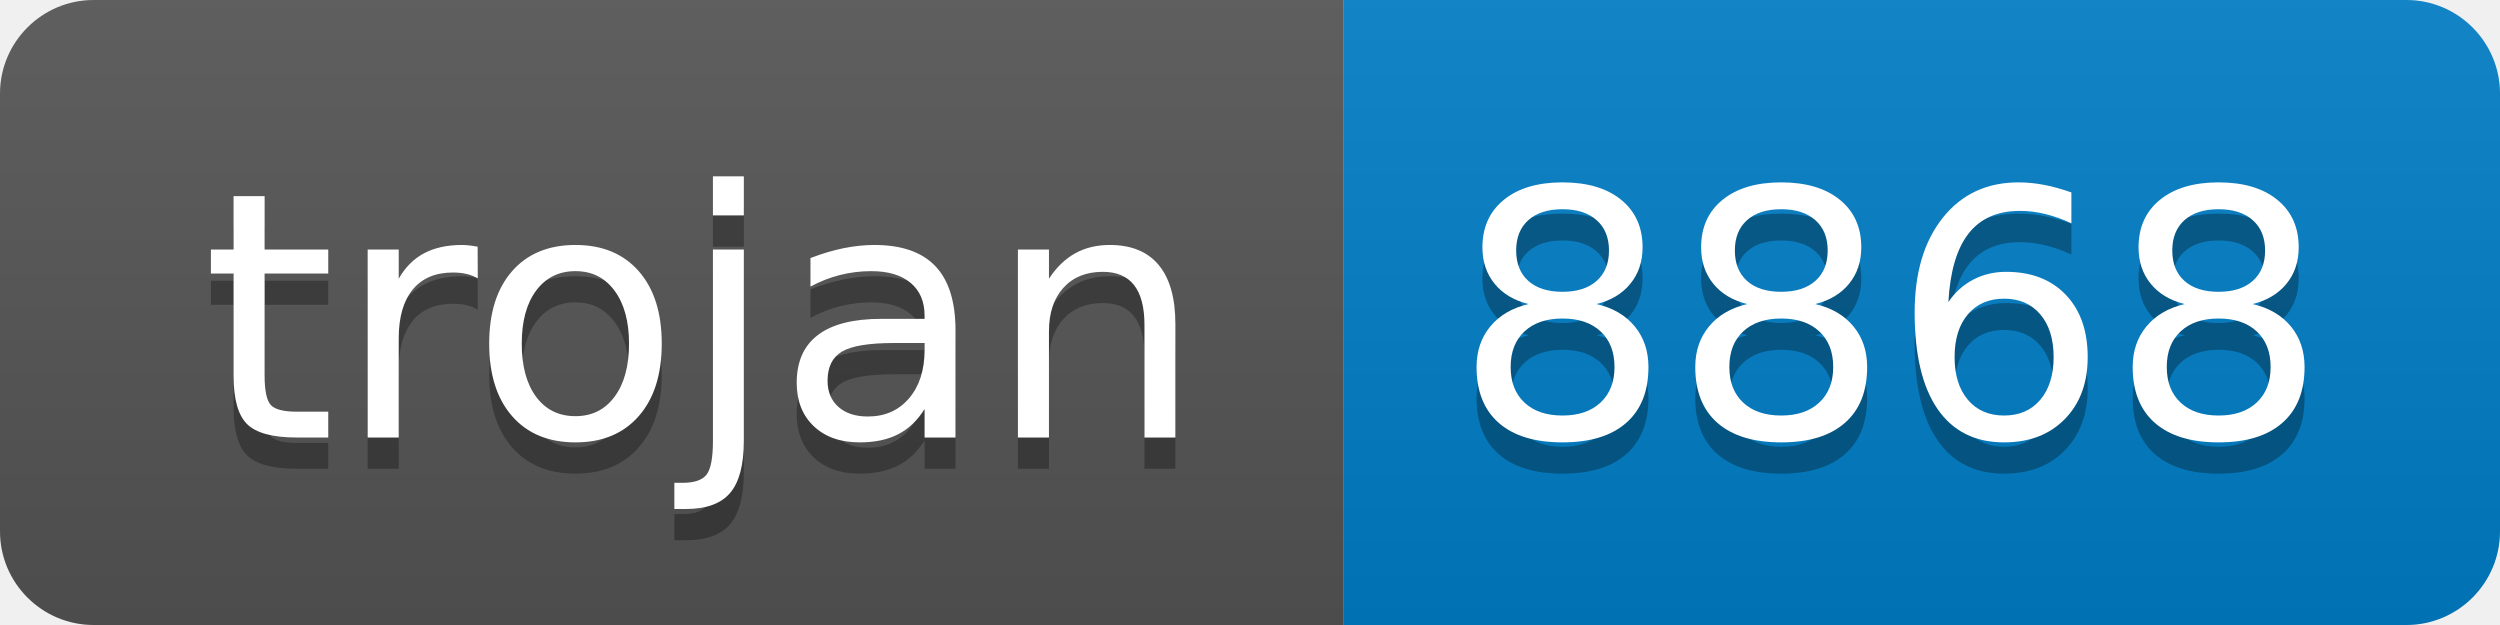
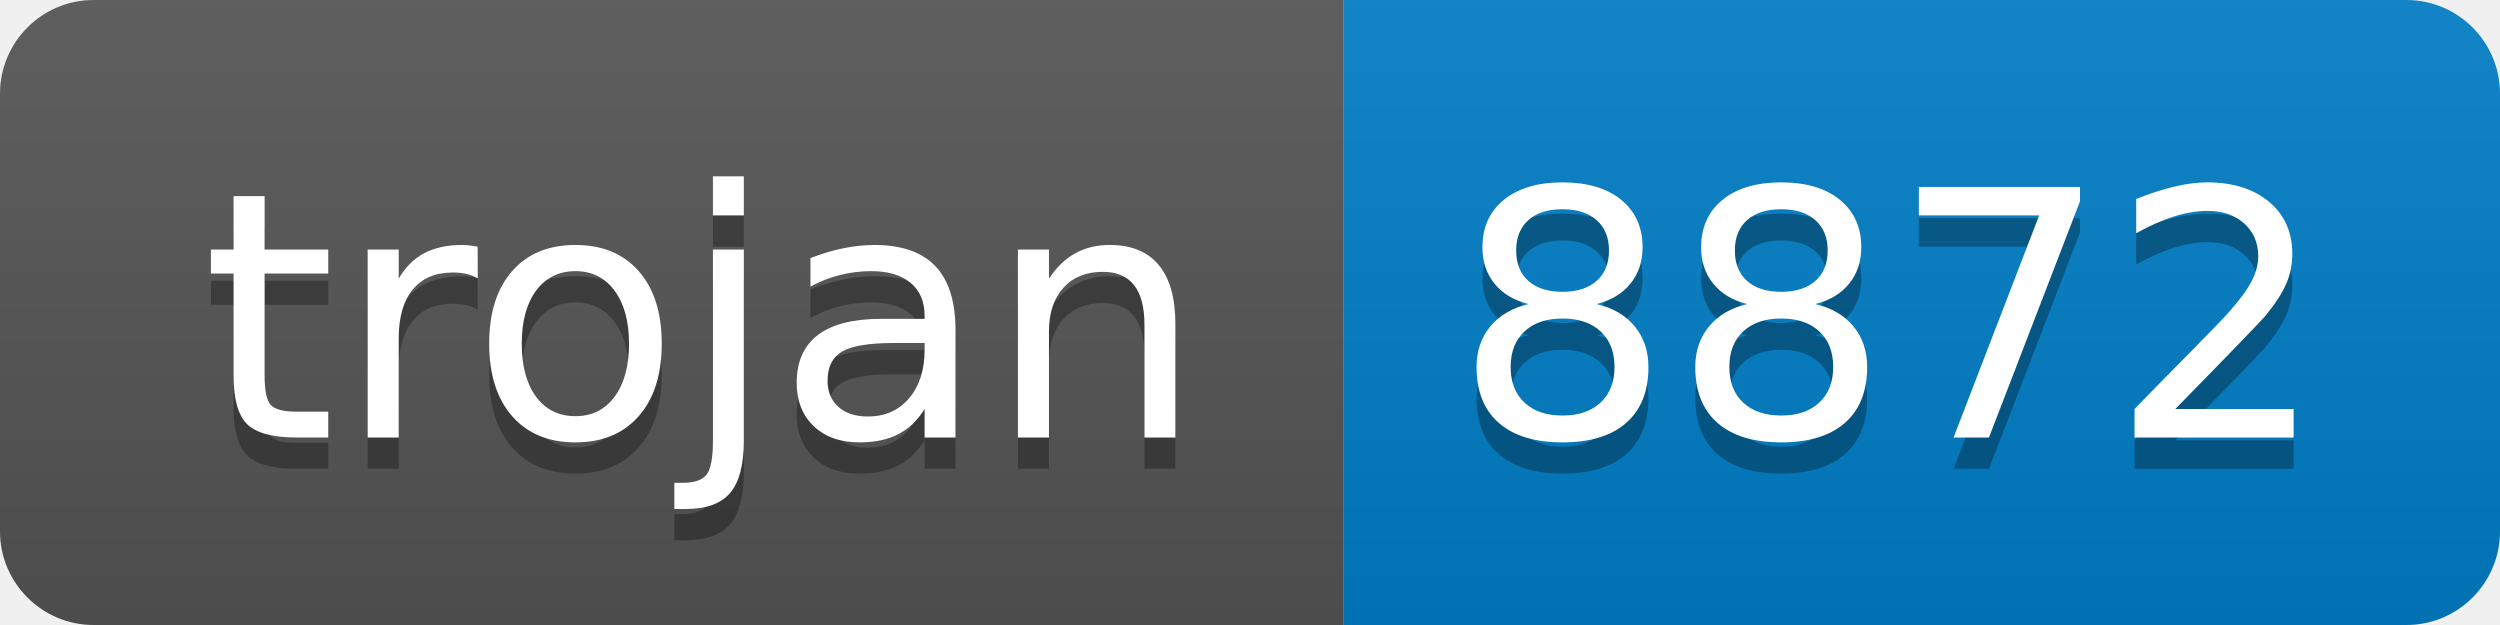
- <svg xmlns="http://www.w3.org/2000/svg" width="80" height="20" role="img" aria-label="trojan: 8868">
+ <svg xmlns="http://www.w3.org/2000/svg" width="80" height="20" role="img" aria-label="trojan: 8872">
  <linearGradient id="s" x2="0" y2="100%">
    <stop offset="0" stop-color="#bbb" stop-opacity=".1" />
    <stop offset="1" stop-opacity=".1" />
  </linearGradient>
  <clipPath id="r">
    <rect width="80" height="20" rx="3" fill="#fff" />
  </clipPath>
  <g clip-path="url(#r)">
    <rect width="43" height="20" fill="#555" />
    <rect x="43" width="37" height="20" fill="#007ec6" />
    <rect width="80" height="20" fill="url(#s)" />
  </g>
  <g fill="#fff" text-anchor="middle" font-family="Verdana,Geneva,DejaVu Sans,sans-serif" text-rendering="geometricPrecision" font-size="110">
    <text aria-hidden="true" x="225" y="150" fill="#010101" fill-opacity=".3" transform="scale(.1)" textLength="330">trojan</text>
    <text x="225" y="140" transform="scale(.1)" fill="#fff" textLength="330">trojan</text>
-     <text aria-hidden="true" x="605" y="150" fill="#010101" fill-opacity=".3" transform="scale(.1)" textLength="270">8868</text>
-     <text x="605" y="140" transform="scale(.1)" fill="#fff" textLength="270">8868</text>
+     <text aria-hidden="true" x="605" y="150" fill="#010101" fill-opacity=".3" transform="scale(.1)" textLength="270">8872</text>
+     <text x="605" y="140" transform="scale(.1)" fill="#fff" textLength="270">8872</text>
  </g>
</svg>
